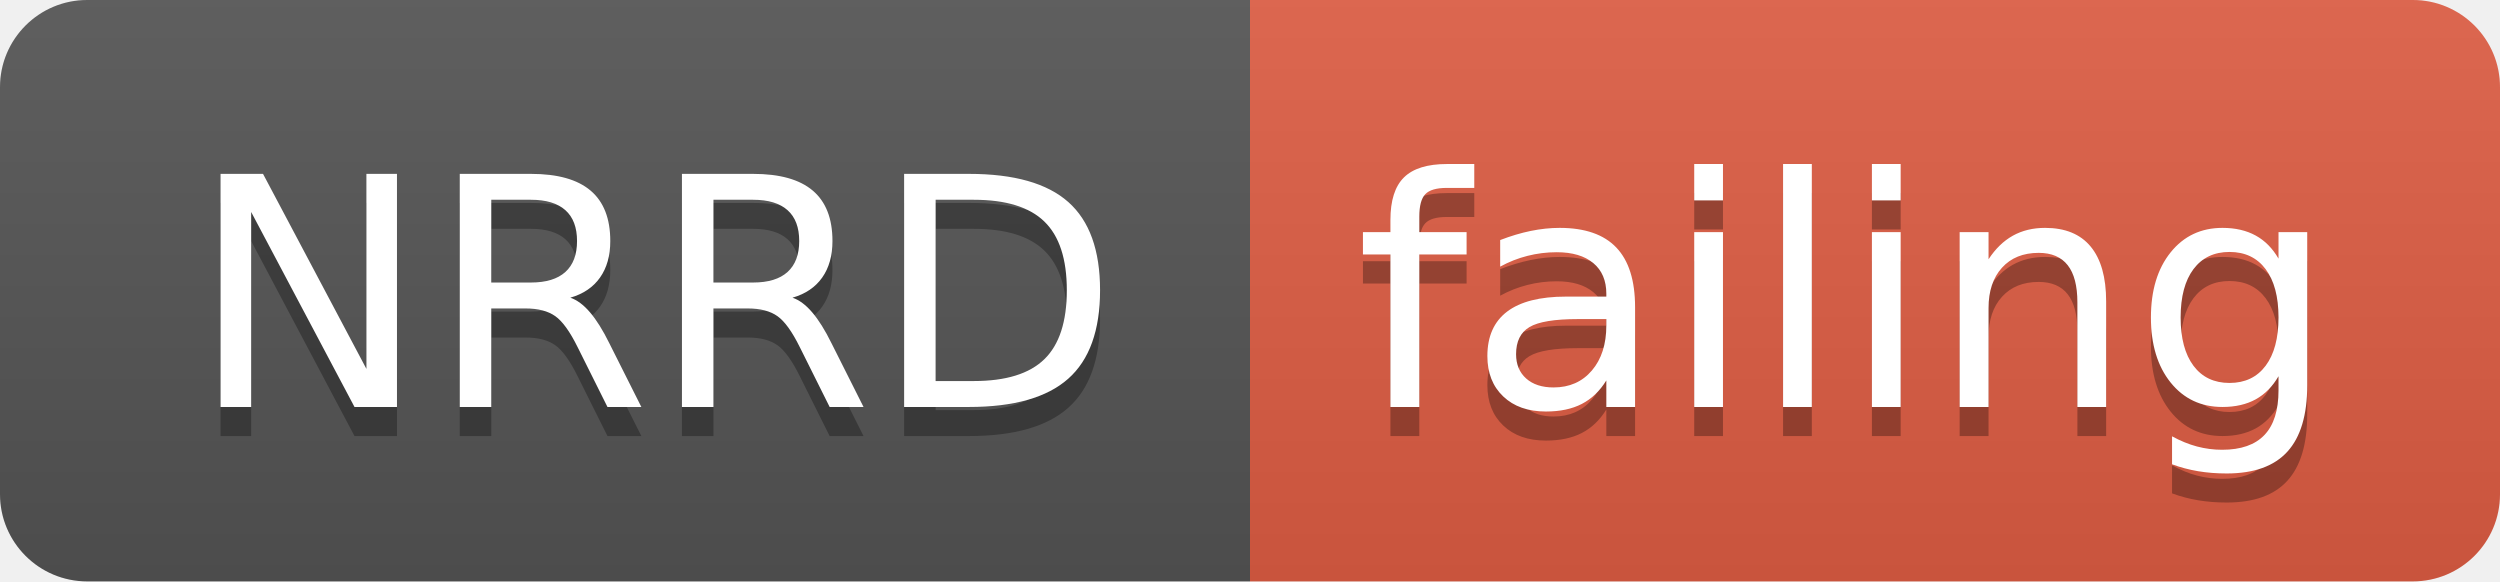
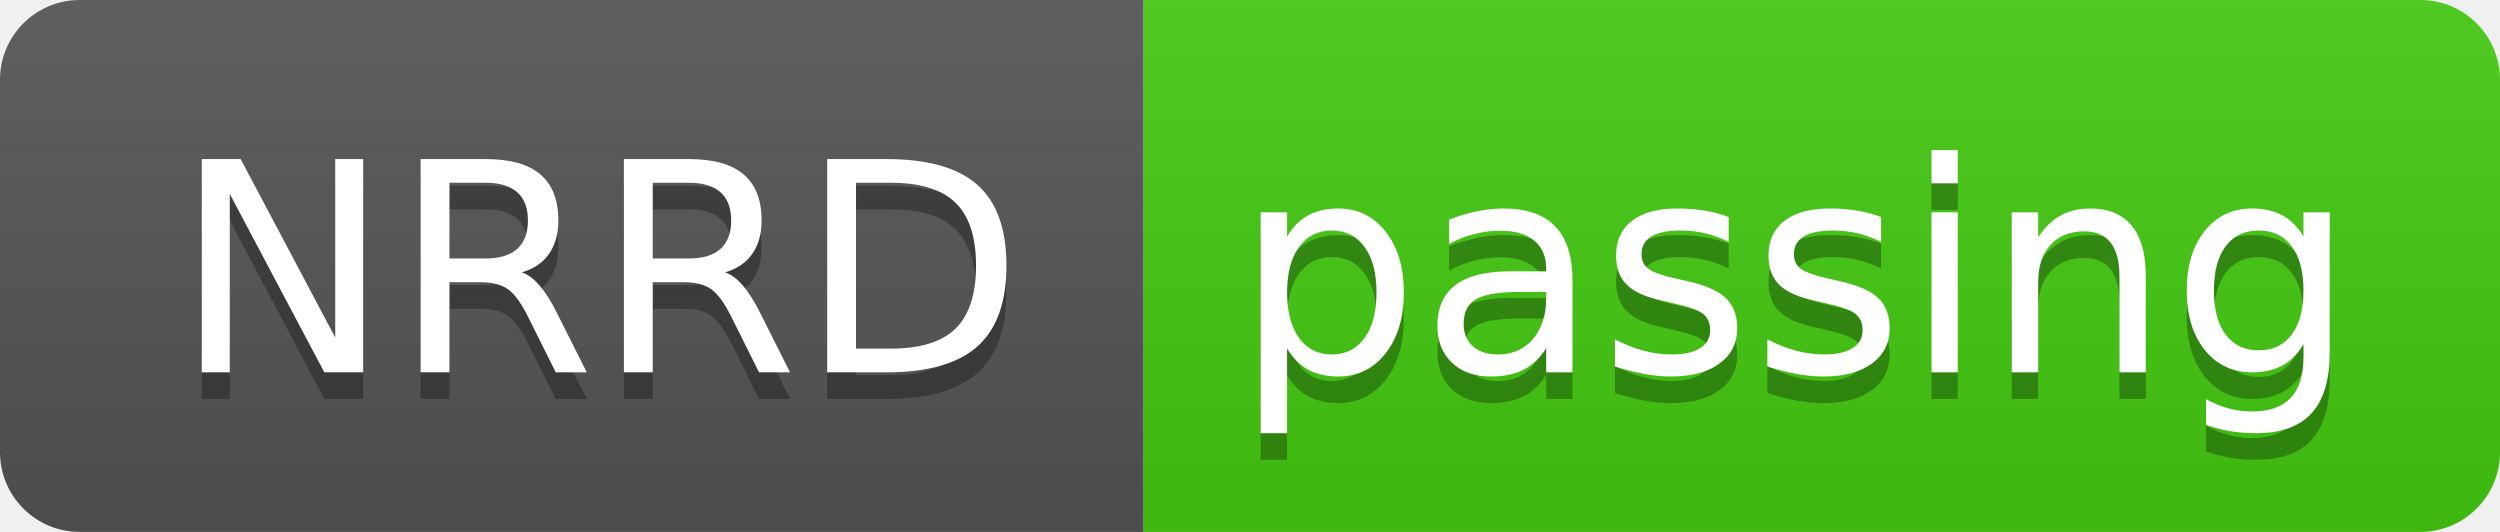
- <svg xmlns="http://www.w3.org/2000/svg" width="86" height="20">
+ <svg xmlns="http://www.w3.org/2000/svg" width="94" height="20">
  <linearGradient id="smooth" x2="0" y2="100%">
    <stop offset="0" stop-color="#bbb" stop-opacity=".1" />
    <stop offset="1" stop-opacity=".1" />
  </linearGradient>
  <clipPath id="round">
-     <rect width="86" height="20" rx="3" fill="#fff" />
+     <rect width="94" height="20" rx="3" fill="#fff" />
  </clipPath>
  <g clip-path="url(#round)">
    <rect width="43" height="20" fill="#555" />
-     <rect x="43" width="43" height="20" fill="#e05d44" />
-     <rect width="86" height="20" fill="url(#smooth)" />
+     <rect x="43" width="51" height="20" fill="#4c1" />
+     <rect width="94" height="20" fill="url(#smooth)" />
  </g>
  <g fill="#fff" text-anchor="middle" font-family="DejaVu Sans,Verdana,Geneva,sans-serif" font-size="110">
    <text x="225" y="150" fill="#010101" fill-opacity=".3" transform="scale(0.1)" textLength="330" lengthAdjust="spacing">NRRD</text>
    <text x="225" y="140" transform="scale(0.1)" textLength="330" lengthAdjust="spacing">NRRD</text>
-     <text x="635" y="150" fill="#010101" fill-opacity=".3" transform="scale(0.1)" textLength="330" lengthAdjust="spacing">failing</text>
-     <text x="635" y="140" transform="scale(0.1)" textLength="330" lengthAdjust="spacing">failing</text>
+     <text x="675" y="150" fill="#010101" fill-opacity=".3" transform="scale(0.1)" textLength="410" lengthAdjust="spacing">passing</text>
+     <text x="675" y="140" transform="scale(0.1)" textLength="410" lengthAdjust="spacing">passing</text>
  </g>
</svg>
